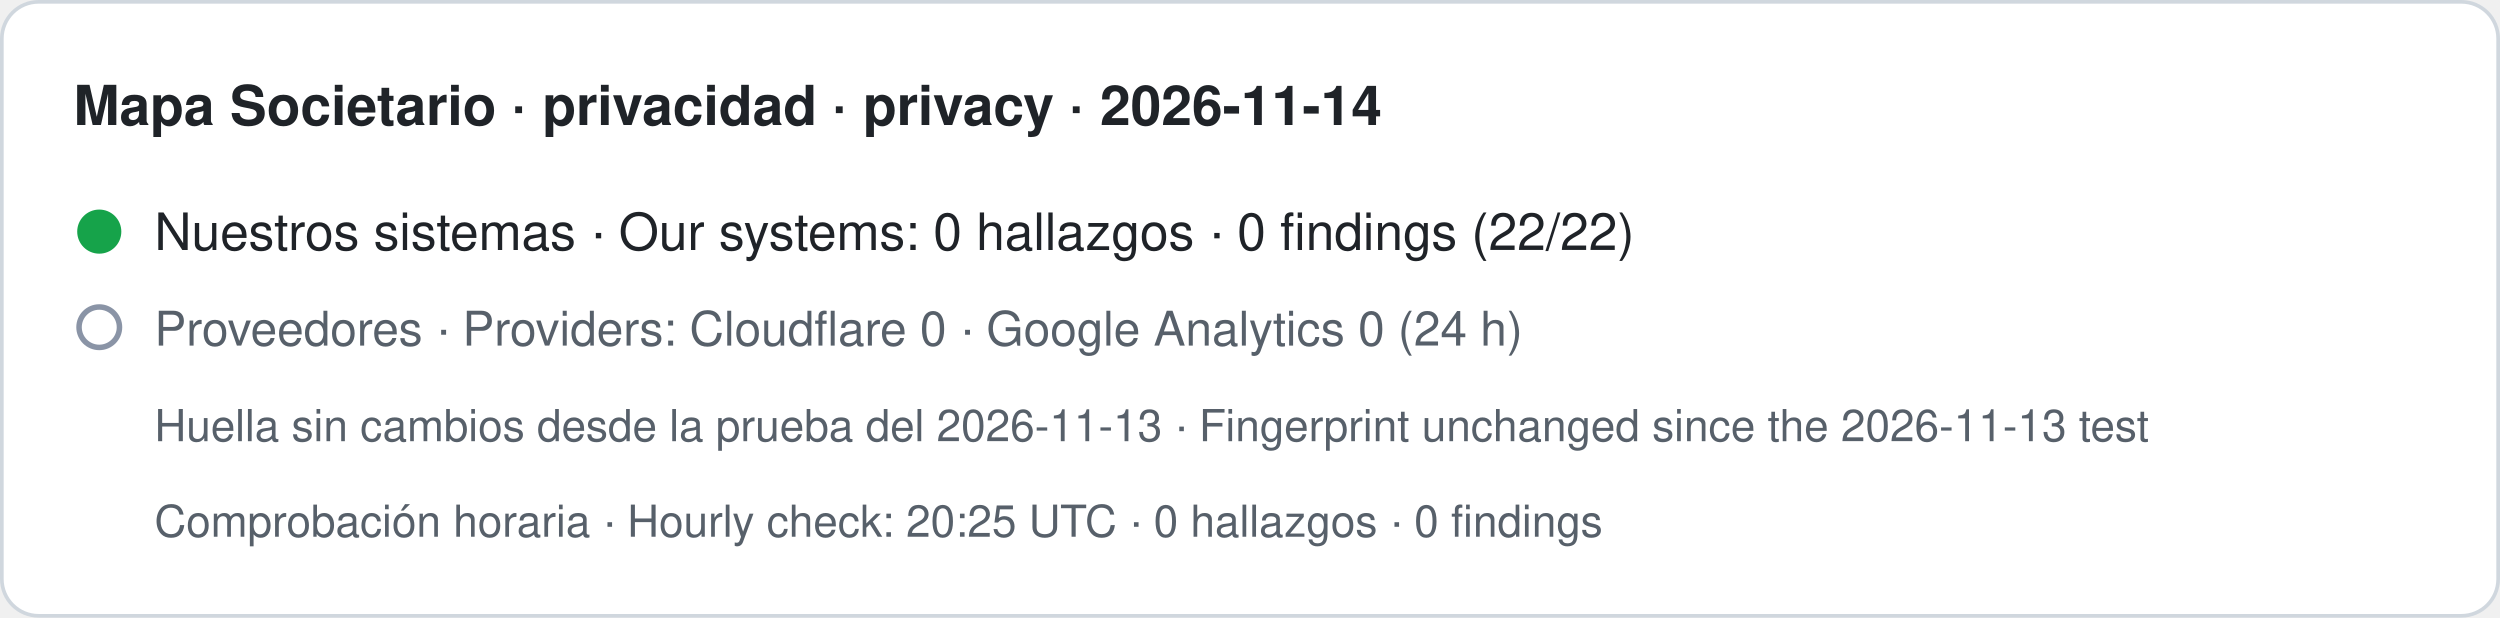
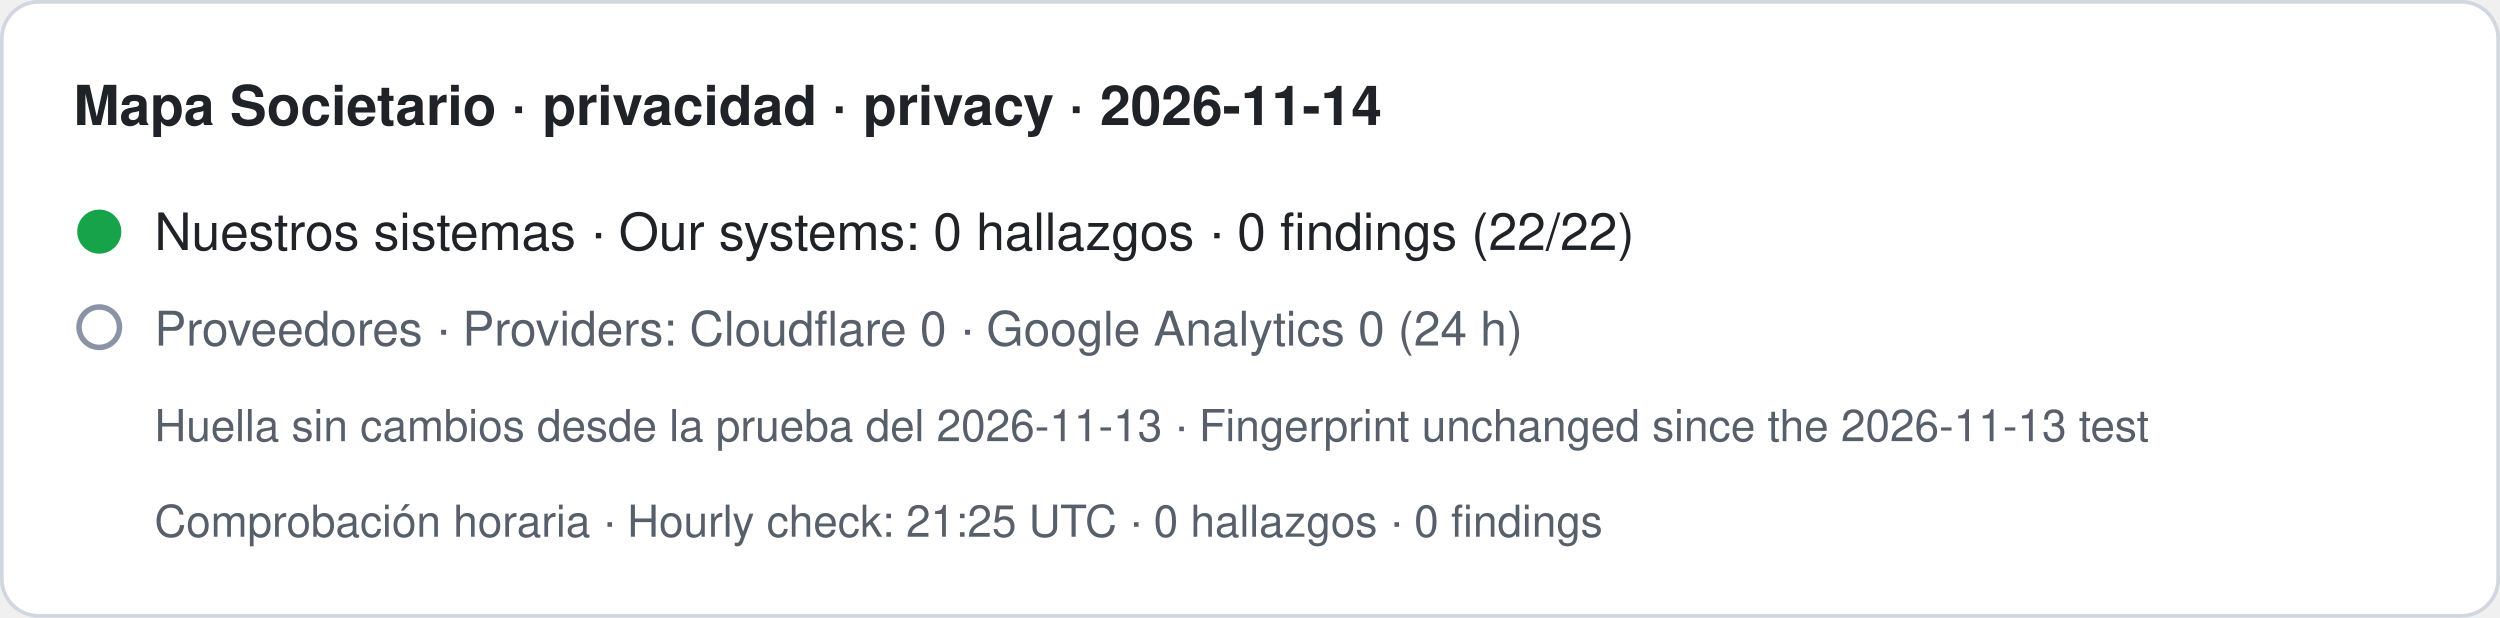
- <svg xmlns="http://www.w3.org/2000/svg" width="680" height="168" viewBox="0 0 680 168" role="img" aria-label="Mapa Societario · privacidad · privacy · 2026-11-14. Nuestros sistemas · Our systems: 0 hallazgos · 0 findings (22/22). Proveedores · Providers: Cloudflare 0 · Google Analytics 0 (24 h). Huella sin cambios desde la prueba del 2026-11-13 · Fingerprint unchanged since the 2026-11-13 test. Comprobación horaria · Hourly check: 20:25 UTC · 0 hallazgos · 0 findings">
+ <svg xmlns="http://www.w3.org/2000/svg" width="680" height="168" viewBox="0 0 680 168" role="img" aria-label="Mapa Societario · privacidad · privacy · 2026-11-14. Nuestros sistemas · Our systems: 0 hallazgos · 0 findings (22/22). Proveedores · Providers: Cloudflare 0 · Google Analytics 0 (24 h). Huella sin cambios desde la prueba del 2026-11-13 · Fingerprint unchanged since the 2026-11-13 test. Comprobación horaria · Hourly check: 21:25 UTC · 0 hallazgos · 0 findings">
  <rect x="0.5" y="0.5" width="679" height="167" rx="10" fill="#ffffff" stroke="#d0d7de" />
  <text x="20" y="34" font-family="-apple-system,BlinkMacSystemFont,Segoe UI,Helvetica,Arial,sans-serif" font-size="15" font-weight="600" fill="#1f2328">Mapa Societario · privacidad · privacy · 2026-11-14</text>
  <circle cx="27" cy="63" r="6" fill="#16a34a" />
  <text x="42" y="68" font-family="-apple-system,BlinkMacSystemFont,Segoe UI,Helvetica,Arial,sans-serif" font-size="14" fill="#1f2328">Nuestros sistemas · Our systems: 0 hallazgos · 0 findings (22/22)</text>
  <circle cx="27" cy="89" r="5.5" fill="none" stroke="#8a94a6" stroke-width="1.5" />
  <text x="42" y="94" font-family="-apple-system,BlinkMacSystemFont,Segoe UI,Helvetica,Arial,sans-serif" font-size="13" fill="#57606a">Proveedores · Providers: Cloudflare 0 · Google Analytics 0 (24 h)</text>
  <text x="42" y="120" font-family="-apple-system,BlinkMacSystemFont,Segoe UI,Helvetica,Arial,sans-serif" font-size="12" fill="#57606a">Huella sin cambios desde la prueba del 2026-11-13 · Fingerprint unchanged since the 2026-11-13 test</text>
-   <text x="42" y="146" font-family="-apple-system,BlinkMacSystemFont,Segoe UI,Helvetica,Arial,sans-serif" font-size="12" fill="#57606a">Comprobación horaria · Hourly check: 20:25 UTC · 0 hallazgos · 0 findings</text>
+   <text x="42" y="146" font-family="-apple-system,BlinkMacSystemFont,Segoe UI,Helvetica,Arial,sans-serif" font-size="12" fill="#57606a">Comprobación horaria · Hourly check: 21:25 UTC · 0 hallazgos · 0 findings</text>
</svg>
